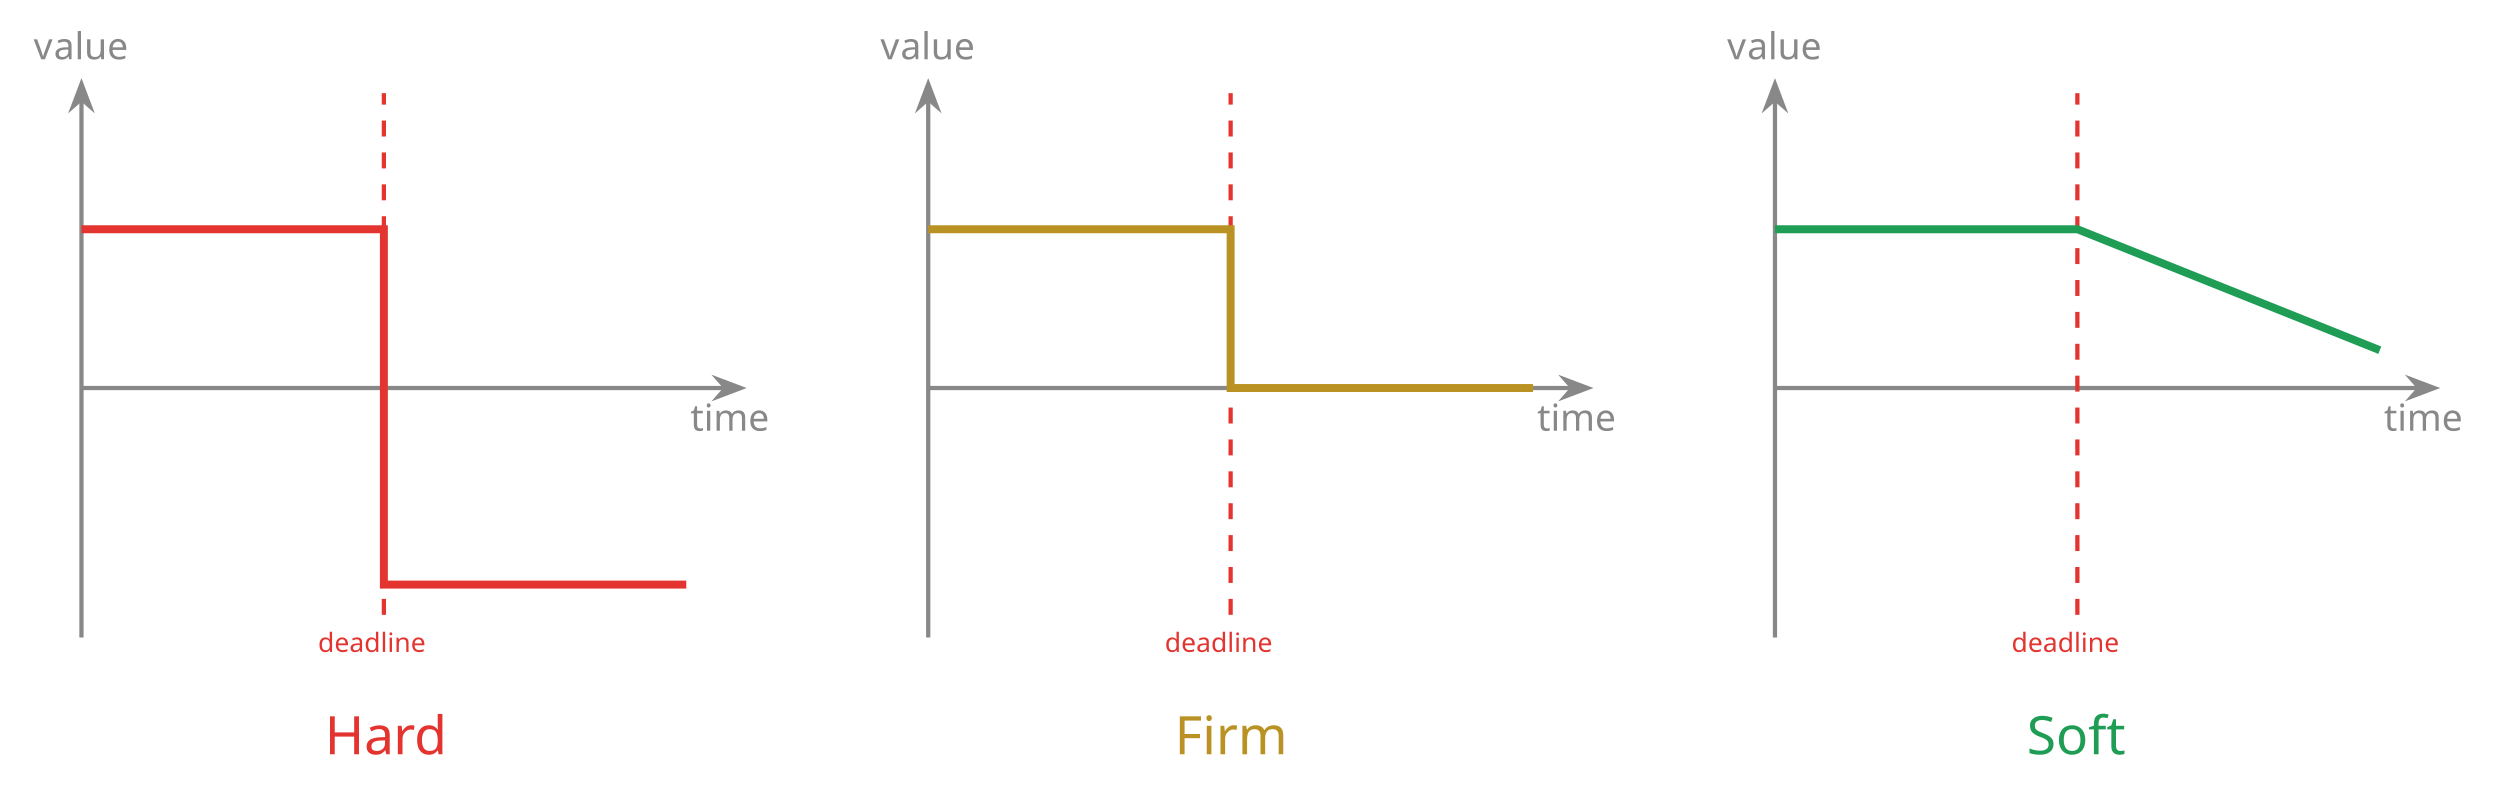
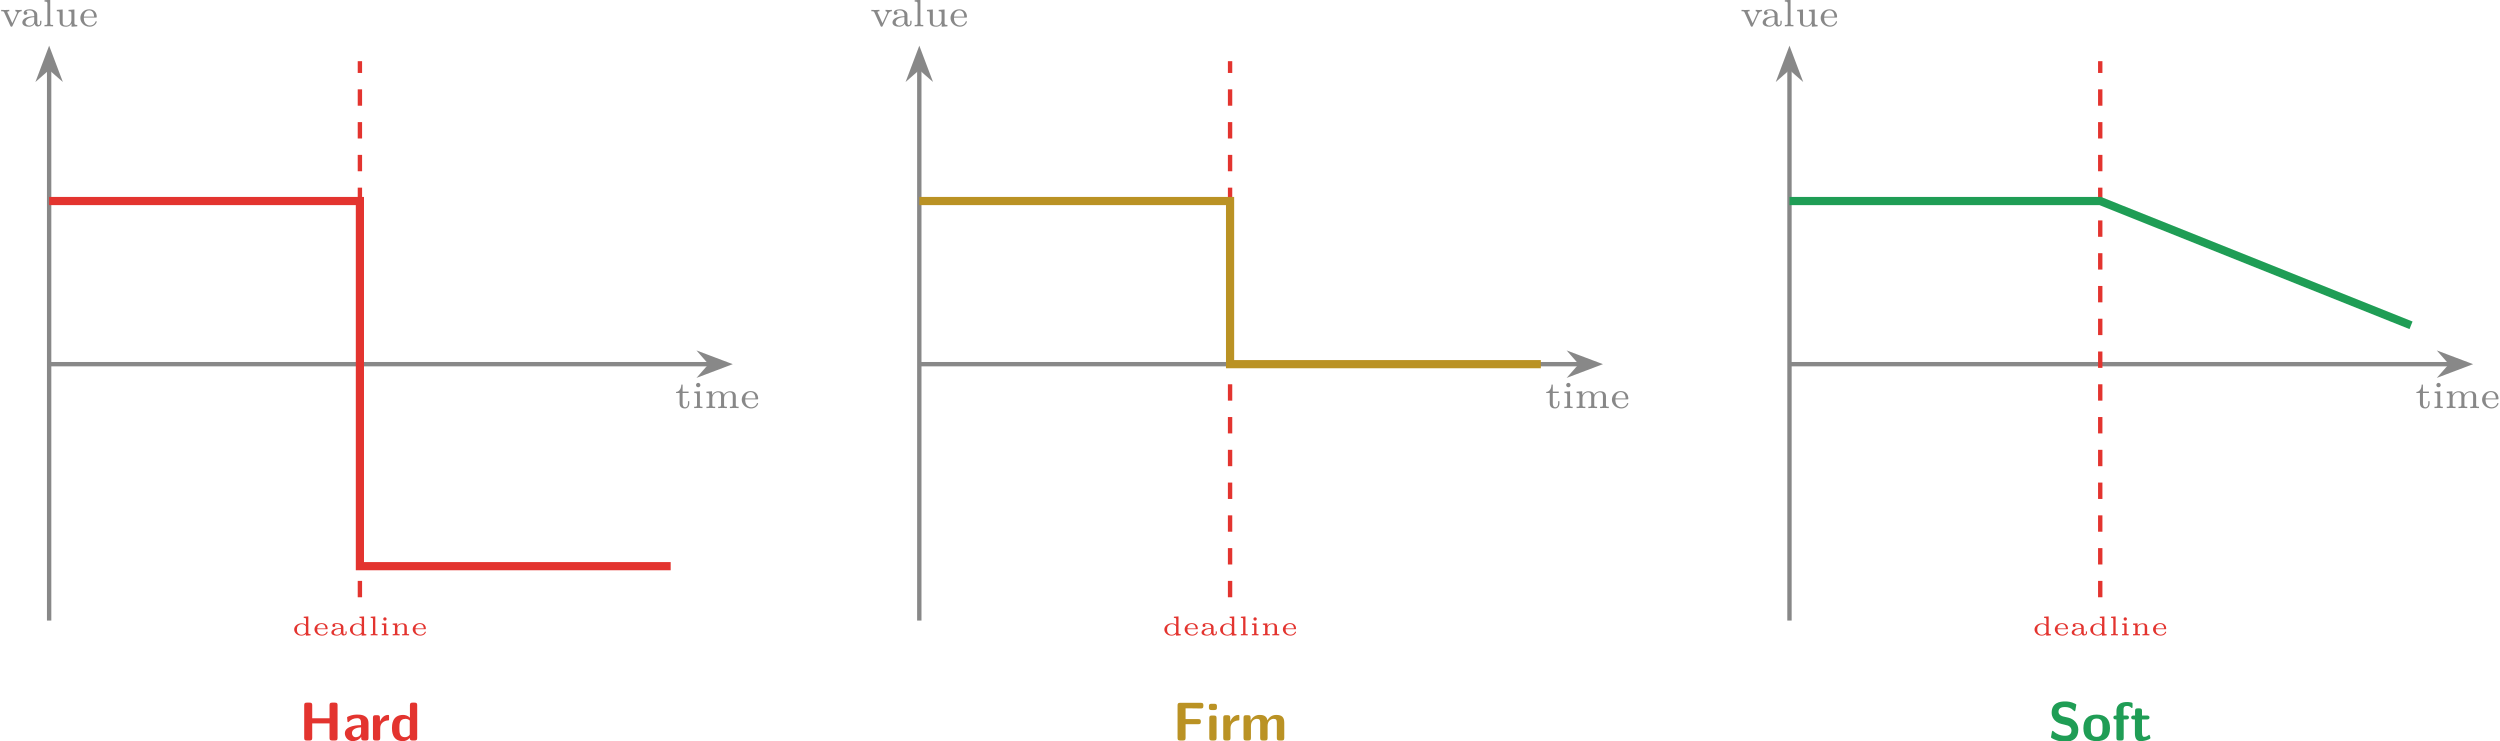
- <svg xmlns="http://www.w3.org/2000/svg" version="1.1" width="468.68pt" height="147.709pt" viewBox="0 0 468.68 147.709">
+ <svg xmlns="http://www.w3.org/2000/svg" xmlns:xlink="http://www.w3.org/1999/xlink" version="1.1" width="456.067pt" height="135.092pt" viewBox="-65.691 -65.691 456.067 135.092">
  <defs>
-     <font id="QIRJXS-LMRoman5-Regular" horiz-adv-x="0">
-       <font-face font-family="QIRJXS-LMRoman5-Regular" units-per-em="1000" ascent="1126" descent="303" />
-       <glyph unicode="a" horiz-adv-x="681" vert-adv-y="681" glyph-name="a" d="M635 90V145H593V92C593 82 593 38 553 38S513 82 513 92V297C513 393 412 448 288 448C227 448 111 445 111 360C111 323 139 306 164 306C191 306 217 325 217 359C217 383 203 398 194 404C227 415 275 415 286 415C371 415 424 368 424 296V270C327 265 273 262 196 235C130 212 72 170 72 105C72 11 188-11 268-11C345-11 405 20 436 71C440 36 463-6 514-6C521-6 635-6 635 90ZM424 142C424 32 304 22 279 22C220 22 164 53 164 105C164 138 185 230 424 240V142Z" />
-       <glyph unicode="d" horiz-adv-x="750" vert-adv-y="750" glyph-name="d" d="M673 0V44C599 44 590 51 590 100V694L422 683V639C496 639 505 632 505 583V388C483 407 429 442 346 442C196 442 72 341 72 215C72 94 185-11 334-11C416-11 473 25 501 49V-11L673 0ZM501 109C453 35 379 22 340 22C290 22 240 42 207 86C175 127 172 184 172 215C172 242 174 308 217 354C252 390 304 409 353 409C382 409 453 403 501 335V109Z" />
-       <glyph unicode="e" horiz-adv-x="611" vert-adv-y="611" glyph-name="e" d="M547 119C547 136 531 136 526 136C511 136 509 132 503 118C475 49 401 25 345 25C264 25 219 70 204 87C165 135 165 198 165 225H517C538 225 547 225 547 249C547 316 511 448 324 448C172 448 65 339 65 220C65 93 187-11 339-11C498-11 547 100 547 119ZM470 256H167C179 388 276 415 323 415C462 415 469 285 470 256Z" />
-       <glyph unicode="l" horiz-adv-x="403" vert-adv-y="403" glyph-name="l" d="M334 0V44H316C251 44 251 53 251 84V694L83 683V639C157 639 166 632 166 583V84C166 53 166 44 101 44H83V0C125 3 166 4 208 4S292 3 334 0Z" />
-       <glyph unicode="n" horiz-adv-x="750" vert-adv-y="750" glyph-name="n" d="M683 0V44H665C600 44 600 53 600 84V302C600 412 525 442 432 442C325 442 269 383 246 344V442L82 431V387C156 387 165 380 165 331V84C165 53 165 44 100 44H82V0C125 3 167 4 210 4C252 4 295 3 337 0V44H319C254 44 254 53 254 84V258C254 371 358 409 420 409C494 409 511 367 511 303V84C511 53 511 44 446 44H428V0C471 3 513 4 556 4C598 4 641 3 683 0Z" />
-       <glyph unicode="i" horiz-adv-x="403" vert-adv-y="403" glyph-name="i" d="M326 0V44C259 44 251 44 251 84V442L87 431V387C158 387 166 380 166 331V84C166 53 166 44 101 44H83V0C124 3 166 4 207 4C245 4 289 3 326 0ZM262 600C262 634 235 661 201 661C168 661 140 634 140 600S167 539 201 539C234 539 262 566 262 600Z" />
-     </font>
-     <font id="KIIVUH-LMSans10-Bold" horiz-adv-x="0">
-       <font-face font-family="KIIVUH-LMSans10-Bold" units-per-em="1000" ascent="1134" descent="297" />
-       <glyph unicode="a" horiz-adv-x="525" vert-adv-y="525" glyph-name="a" d="M474 48V316C474 474 322 475 272 475C225 475 175 471 108 443C87 434 82 431 82 420C82 413 88 355 89 347C90 341 95 336 102 336C107 336 110 339 113 342C156 387 206 409 268 409C322 409 338 376 338 317V282C303 282 41 280 41 133C41 63 97-11 185-11C219-11 294-1 341 68V48C341 16 348 0 389 0H426C464 0 474 13 474 48ZM338 154C338 61 243 61 240 61C198 61 171 97 171 135C171 233 310 240 338 241V154Z" />
-       <glyph unicode="d" horiz-adv-x="561" vert-adv-y="561" glyph-name="d" d="M499 48V646C499 678 492 694 451 694H414C376 694 366 681 366 646V419C321 462 271 469 240 469C37 469 37 277 37 228C37 182 37-11 235-11C277-11 320 1 363 47C363 10 377 0 411 0H451C489 0 499 13 499 48ZM363 125C363 108 363 99 334 79C309 63 286 61 274 61C173 61 173 153 173 228S173 397 285 397C314 397 341 387 363 366V125Z" />
-       <glyph unicode="F" horiz-adv-x="611" vert-adv-y="611" glyph-name="F" d="M564 635V643C564 675 557 691 516 691H139C103 691 91 680 91 643V48C91 12 102 0 139 0H190C228 0 238 13 238 48V299H470C501 299 518 306 518 346C518 383 505 393 470 393H238V590H281L507 587C541 587 564 587 564 635Z" />
-       <glyph unicode="f" horiz-adv-x="336" vert-adv-y="336" glyph-name="f" d="M381 621V667C381 691 380 692 346 699C317 705 296 705 281 705C206 705 86 688 86 538V458C65 458 30 458 30 422S64 386 86 386V48C86 12 97 0 134 0H171C209 0 219 13 219 48V386H267C279 386 315 386 315 422S279 458 267 458H216V567C216 593 216 633 281 633C313 633 333 624 353 605C360 597 363 595 368 595C381 595 381 605 381 621Z" />
-       <glyph unicode="H" horiz-adv-x="794" vert-adv-y="794" glyph-name="H" d="M702 48V646C702 678 695 694 654 694H603C565 694 555 681 555 646V408H238V646C238 678 231 694 190 694H139C103 694 91 683 91 646V48C91 12 102 0 139 0H190C228 0 238 13 238 48V314H555V48C555 16 562 0 603 0H654C692 0 702 13 702 48Z" />
-       <glyph unicode="m" horiz-adv-x="867" vert-adv-y="867" glyph-name="m" d="M806 48V325C806 428 762 469 660 469C589 469 534 436 498 370C482 466 397 469 355 469C336 469 294 469 249 436C218 413 198 381 191 366H190V416C190 448 183 464 142 464H108C72 464 60 453 60 416V48C60 12 71 0 108 0H148C186 0 196 13 196 48V269C196 359 257 397 306 397C354 397 365 376 365 323V48C365 12 376 0 413 0H453C491 0 501 13 501 48V269C501 359 562 397 611 397C659 397 670 376 670 323V48C670 12 681 0 718 0H758C796 0 806 13 806 48Z" />
-       <glyph unicode="o" horiz-adv-x="550" vert-adv-y="550" glyph-name="o" d="M518 225C518 389 438 475 275 475C108 475 31 386 31 225C31 62 117-11 274-11S518 61 518 225ZM382 237C382 158 382 67 275 67C167 67 167 157 167 237C167 314 167 403 274 403C382 403 382 315 382 237Z" />
-       <glyph unicode="r" horiz-adv-x="372" vert-adv-y="372" glyph-name="r" d="M356 395V442C356 462 356 469 338 469C310 469 237 459 190 351H189V416C189 448 182 464 141 464H109C73 464 61 453 61 416V48C61 12 72 0 109 0H146C184 0 194 13 194 48V230C194 325 273 364 336 368C354 369 356 369 356 395Z" />
-       <glyph unicode="S" horiz-adv-x="611" vert-adv-y="611" glyph-name="S" d="M549 200C549 312 466 396 366 419L270 441C248 446 186 469 186 526C186 611 271 613 305 613C361 613 411 600 460 552C476 537 477 536 481 536C487 536 492 539 495 554L510 641C512 649 512 651 512 654C512 662 511 663 486 676C415 711 356 716 305 716C216 716 61 695 61 508C61 437 98 391 117 371C168 319 215 309 293 291C349 278 371 273 393 253C403 243 424 222 424 184C424 90 338 87 305 87C221 87 148 121 98 166C86 178 84 178 80 178C74 178 69 175 66 160L51 73C49 65 49 63 49 60C49 39 153 3 158 1C225-20 279-22 305-22C455-22 549 45 549 200Z" />
-       <glyph unicode="t" horiz-adv-x="404" vert-adv-y="404" glyph-name="t" d="M373 47C373 50 371 57 365 78C360 98 358 104 349 104C344 104 343 103 337 97C326 89 299 67 257 67C233 67 218 84 218 150V386H307C319 386 355 386 355 422S319 458 307 458H218V541C218 573 211 589 170 589H139C103 589 91 578 91 541V458H68C57 458 20 458 20 422S56 386 68 386H88V133C88 32 124-11 193-11C202-11 246-11 298 5C315 10 373 28 373 47Z" />
-       <glyph unicode="i" horiz-adv-x="256" vert-adv-y="256" glyph-name="i" d="M194 48V410C194 442 187 458 146 458H109C73 458 61 447 61 410V48C61 12 72 0 109 0H146C184 0 194 13 194 48ZM201 606V625C201 657 194 673 153 673H102C64 673 54 660 54 625V606C54 577 59 558 102 558H153C195 558 201 576 201 606Z" />
-     </font>
-     <font id="ODBXMK-LMRoman7-Regular" horiz-adv-x="0">
-       <font-face font-family="ODBXMK-LMRoman7-Regular" units-per-em="1000" ascent="1124" descent="292" />
-       <glyph unicode="a" horiz-adv-x="569" vert-adv-y="569" glyph-name="a" d="M544 90V145H510V91C510 81 510 33 473 33S436 80 436 93V268C436 321 436 359 390 396C349 430 301 446 242 446C147 446 80 410 80 349C80 317 102 300 128 300C155 300 175 320 175 347C175 364 167 385 140 393C176 418 234 418 240 418C296 418 357 381 357 297V266C302 264 236 261 163 234C73 201 45 146 45 101C45 15 149-10 220-10C300-10 347 35 368 74C372 33 399-5 445-5C445-5 544-5 544 90ZM357 141C357 45 273 18 228 18C177 18 129 52 129 101C129 156 177 233 357 240V141Z" />
-       <glyph unicode="e" horiz-adv-x="508" vert-adv-y="508" glyph-name="e" d="M468 120C468 124 466 134 451 134C438 134 436 128 433 118C402 37 326 22 290 22C243 22 198 43 168 81C131 128 130 189 130 228H440C461 228 468 228 468 250C468 338 419 446 270 446C139 446 39 342 39 219C39 92 150-10 283-10C418-10 468 98 468 120ZM398 254H131C142 395 232 418 270 418C393 418 397 279 398 254Z" />
-       <glyph unicode="l" horiz-adv-x="323" vert-adv-y="323" glyph-name="l" d="M281 0V36C216 36 206 36 206 79V694L56 683V647C123 647 131 640 131 591V79C131 36 121 36 56 36V0C56 0 128 4 168 4C206 4 243 3 281 0Z" />
-       <glyph unicode="m" horiz-adv-x="939" vert-adv-y="939" glyph-name="m" d="M897 0V36C832 36 822 36 822 79V303C822 390 779 441 672 441C593 441 539 398 512 348C492 419 438 441 365 441C283 441 230 396 202 344H201V441L54 430V394C121 394 129 387 129 338V79C129 36 119 36 54 36V0C54 0 126 4 168 4C205 4 274 1 283 0V36C218 36 208 36 208 79V259C208 364 291 413 357 413C427 413 436 358 436 307V79C436 36 426 36 361 36V0C361 0 433 4 475 4C512 4 581 1 590 0V36C525 36 515 36 515 79V259C515 364 598 413 664 413C734 413 743 358 743 307V79C743 36 733 36 668 36V0C668 0 740 4 782 4C819 4 888 1 897 0Z" />
-       <glyph unicode="t" horiz-adv-x="446" vert-adv-y="446" glyph-name="t" d="M375 126V181H341V127C341 59 309 22 270 22C201 22 201 106 201 124V395H357V431H201V615H167C166 525 125 426 29 423V395H122V125C122 13 206-10 262-10C329-10 375 47 375 126Z" />
-       <glyph unicode="u" horiz-adv-x="631" vert-adv-y="631" glyph-name="u" d="M590 0V36C523 36 515 43 515 92V441L361 430V394C428 394 436 387 436 338V167C436 79 379 18 303 18C212 18 208 61 208 112V441L54 430V394C129 394 129 391 129 302V152C129 83 129-10 296-10C318-10 391-10 439 74H440V-10L590 0Z" />
-       <glyph unicode="v" horiz-adv-x="600" vert-adv-y="600" glyph-name="v" d="M568 395V431C543 429 517 427 492 427C465 427 428 428 401 431V395C443 393 443 360 443 357C443 352 442 342 435 328L322 81L198 353C198 353 192 365 192 372C192 395 226 395 243 395V431C243 431 170 427 129 427C99 427 60 428 31 431V395C86 395 98 393 113 359L271 11C276-1 282-10 299-10C318-10 322-1 327 10L474 333C502 394 552 395 568 395Z" />
-       <glyph unicode="i" horiz-adv-x="323" vert-adv-y="323" glyph-name="i" d="M274 0V36C216 36 206 36 206 78V441L59 430V394C122 394 131 388 131 339V79C131 36 121 36 56 36V0C56 0 128 4 168 4C203 4 239 3 274 0ZM219 602C219 634 194 660 162 660C128 660 105 632 105 603C105 571 130 545 162 545C196 545 219 573 219 602Z" />
-     </font>
+     <path id="g1-97" d="M3.163-.448V-.722H2.954V-.458C2.954-.408 2.954-.189 2.755-.189S2.555-.408 2.555-.458V-1.479C2.555-1.958 2.052-2.232 1.435-2.232C1.131-2.232 .553-2.217 .553-1.793C.553-1.609 .692-1.524 .817-1.524C.951-1.524 1.081-1.619 1.081-1.788C1.081-1.908 1.011-1.983 .966-2.012C1.131-2.067 1.37-2.067 1.425-2.067C1.848-2.067 2.112-1.833 2.112-1.474V-1.345C1.629-1.32 1.36-1.305 .976-1.171C.648-1.056 .359-.847 .359-.523C.359-.055 .936 .055 1.335 .055C1.719 .055 2.017-.1 2.172-.354C2.192-.179 2.306 .03 2.56 .03C2.595 .03 3.163 .03 3.163-.448ZM2.112-.707C2.112-.159 1.514-.11 1.39-.11C1.096-.11 .817-.264 .817-.523C.817-.687 .922-1.146 2.112-1.196V-.707Z" />
+     <path id="g1-100" d="M3.352 0V-.219C2.984-.219 2.939-.254 2.939-.498V-3.457L2.102-3.402V-3.183C2.471-3.183 2.516-3.148 2.516-2.904V-1.933C2.406-2.027 2.137-2.202 1.724-2.202C.976-2.202 .359-1.699 .359-1.071C.359-.468 .922 .055 1.664 .055C2.072 .055 2.356-.125 2.496-.244V.055L3.352 0ZM2.496-.543C2.257-.174 1.888-.11 1.694-.11C1.445-.11 1.196-.209 1.031-.428C.872-.633 .857-.917 .857-1.071C.857-1.205 .867-1.534 1.081-1.763C1.255-1.943 1.514-2.037 1.758-2.037C1.903-2.037 2.257-2.007 2.496-1.669V-.543Z" />
+     <path id="g1-101" d="M2.725-.593C2.725-.677 2.645-.677 2.62-.677C2.545-.677 2.535-.658 2.506-.588C2.366-.244 1.998-.125 1.719-.125C1.315-.125 1.091-.349 1.016-.433C.822-.672 .822-.986 .822-1.121H2.575C2.68-1.121 2.725-1.121 2.725-1.24C2.725-1.574 2.545-2.232 1.614-2.232C.857-2.232 .324-1.689 .324-1.096C.324-.463 .932 .055 1.689 .055C2.481 .055 2.725-.498 2.725-.593ZM2.341-1.275H.832C.892-1.933 1.375-2.067 1.609-2.067C2.301-2.067 2.336-1.42 2.341-1.275Z" />
+     <path id="g1-105" d="M1.624 0V-.219C1.29-.219 1.25-.219 1.25-.418V-2.202L.433-2.147V-1.928C.787-1.928 .827-1.893 .827-1.649V-.418C.827-.264 .827-.219 .503-.219H.413V0C.618-.015 .827-.02 1.031-.02C1.22-.02 1.44-.015 1.624 0ZM1.305-2.989C1.305-3.158 1.171-3.293 1.001-3.293C.837-3.293 .697-3.158 .697-2.989S.832-2.685 1.001-2.685C1.166-2.685 1.305-2.819 1.305-2.989Z" />
+     <path id="g1-108" d="M1.664 0V-.219H1.574C1.25-.219 1.25-.264 1.25-.418V-3.457L.413-3.402V-3.183C.782-3.183 .827-3.148 .827-2.904V-.418C.827-.264 .827-.219 .503-.219H.413V0C.623-.015 .827-.02 1.036-.02S1.455-.015 1.664 0Z" />
+     <path id="g1-110" d="M3.402 0V-.219H3.313C2.989-.219 2.989-.264 2.989-.418V-1.504C2.989-2.052 2.615-2.202 2.152-2.202C1.619-2.202 1.34-1.908 1.225-1.714V-2.202L.408-2.147V-1.928C.777-1.928 .822-1.893 .822-1.649V-.418C.822-.264 .822-.219 .498-.219H.408V0C.623-.015 .832-.02 1.046-.02C1.255-.02 1.469-.015 1.679 0V-.219H1.589C1.265-.219 1.265-.264 1.265-.418V-1.285C1.265-1.848 1.783-2.037 2.092-2.037C2.461-2.037 2.545-1.828 2.545-1.509V-.418C2.545-.264 2.545-.219 2.222-.219H2.132V0C2.346-.015 2.555-.02 2.77-.02C2.979-.02 3.193-.015 3.402 0Z" />
+     <path id="g0-70" d="M5.619-6.326V-6.406C5.619-6.725 5.549-6.884 5.141-6.884H1.385C1.026-6.884 .907-6.775 .907-6.406V-.478C.907-.12 1.016 0 1.385 0H1.893C2.271 0 2.371-.13 2.371-.478V-2.979H4.682C4.991-2.979 5.161-3.049 5.161-3.447C5.161-3.816 5.031-3.915 4.682-3.915H2.371V-5.878H2.8L5.051-5.848C5.39-5.848 5.619-5.848 5.619-6.326Z" />
+     <path id="g0-72" d="M6.994-.478V-6.436C6.994-6.755 6.924-6.914 6.516-6.914H6.007C5.629-6.914 5.529-6.785 5.529-6.436V-4.065H2.371V-6.436C2.371-6.755 2.301-6.914 1.893-6.914H1.385C1.026-6.914 .907-6.804 .907-6.436V-.478C.907-.12 1.016 0 1.385 0H1.893C2.271 0 2.371-.13 2.371-.478V-3.128H5.529V-.478C5.529-.159 5.599 0 6.007 0H6.516C6.894 0 6.994-.13 6.994-.478Z" />
+     <path id="g0-83" d="M5.469-1.993C5.469-3.108 4.643-3.945 3.646-4.174L2.69-4.394C2.471-4.443 1.853-4.672 1.853-5.24C1.853-6.087 2.7-6.107 3.039-6.107C3.597-6.107 4.095-5.978 4.583-5.499C4.742-5.35 4.752-5.34 4.792-5.34C4.852-5.34 4.902-5.37 4.932-5.519L5.081-6.386C5.101-6.466 5.101-6.486 5.101-6.516C5.101-6.595 5.091-6.605 4.842-6.735C4.134-7.083 3.547-7.133 3.039-7.133C2.152-7.133 .608-6.924 .608-5.061C.608-4.354 .976-3.895 1.166-3.696C1.674-3.178 2.142-3.078 2.919-2.899C3.477-2.77 3.696-2.72 3.915-2.521C4.015-2.421 4.224-2.212 4.224-1.833C4.224-.897 3.367-.867 3.039-.867C2.202-.867 1.474-1.205 .976-1.654C.857-1.773 .837-1.773 .797-1.773C.737-1.773 .687-1.743 .658-1.594L.508-.727C.488-.648 .488-.628 .488-.598C.488-.389 1.524-.03 1.574-.01C2.242 .199 2.78 .219 3.039 .219C4.533 .219 5.469-.448 5.469-1.993Z" />
+     <path id="g0-97" d="M4.722-.478V-3.148C4.722-4.722 3.208-4.732 2.71-4.732C2.242-4.732 1.743-4.692 1.076-4.413C.867-4.324 .817-4.294 .817-4.184C.817-4.115 .877-3.537 .887-3.457C.897-3.397 .946-3.347 1.016-3.347C1.066-3.347 1.096-3.377 1.126-3.407C1.554-3.856 2.052-4.075 2.67-4.075C3.208-4.075 3.367-3.746 3.367-3.158V-2.809C3.019-2.809 .408-2.79 .408-1.325C.408-.628 .966 .11 1.843 .11C2.182 .11 2.929 .01 3.397-.677V-.478C3.397-.159 3.467 0 3.875 0H4.244C4.623 0 4.722-.13 4.722-.478ZM3.367-1.534C3.367-.608 2.421-.608 2.391-.608C1.973-.608 1.704-.966 1.704-1.345C1.704-2.321 3.088-2.391 3.367-2.401V-1.534Z" />
+     <path id="g0-100" d="M4.971-.478V-6.436C4.971-6.755 4.902-6.914 4.493-6.914H4.125C3.746-6.914 3.646-6.785 3.646-6.436V-4.174C3.198-4.603 2.7-4.672 2.391-4.672C.369-4.672 .369-2.76 .369-2.271C.369-1.813 .369 .11 2.341 .11C2.76 .11 3.188-.01 3.616-.468C3.616-.1 3.756 0 4.095 0H4.493C4.872 0 4.971-.13 4.971-.478ZM3.616-1.245C3.616-1.076 3.616-.986 3.328-.787C3.078-.628 2.849-.608 2.73-.608C1.724-.608 1.724-1.524 1.724-2.271S1.724-3.955 2.839-3.955C3.128-3.955 3.397-3.856 3.616-3.646V-1.245Z" />
+     <path id="g0-102" d="M3.796-6.187V-6.645C3.796-6.884 3.786-6.894 3.447-6.964C3.158-7.024 2.949-7.024 2.8-7.024C2.052-7.024 .857-6.854 .857-5.36V-4.563C.648-4.563 .299-4.563 .299-4.204S.638-3.846 .857-3.846V-.478C.857-.12 .966 0 1.335 0H1.704C2.082 0 2.182-.13 2.182-.478V-3.846H2.66C2.78-3.846 3.138-3.846 3.138-4.204S2.78-4.563 2.66-4.563H2.152V-5.649C2.152-5.908 2.152-6.306 2.8-6.306C3.118-6.306 3.318-6.217 3.517-6.027C3.587-5.948 3.616-5.928 3.666-5.928C3.796-5.928 3.796-6.027 3.796-6.187Z" />
+     <path id="g0-105" d="M1.933-.478V-4.085C1.933-4.403 1.863-4.563 1.455-4.563H1.086C.727-4.563 .608-4.453 .608-4.085V-.478C.608-.12 .717 0 1.086 0H1.455C1.833 0 1.933-.13 1.933-.478ZM2.002-6.037V-6.227C2.002-6.545 1.933-6.705 1.524-6.705H1.016C.638-6.705 .538-6.575 .538-6.227V-6.037C.538-5.748 .588-5.559 1.016-5.559H1.524C1.943-5.559 2.002-5.738 2.002-6.037Z" />
+     <path id="g0-109" d="M8.03-.478V-3.238C8.03-4.264 7.592-4.672 6.575-4.672C5.868-4.672 5.32-4.344 4.961-3.686C4.802-4.643 3.955-4.672 3.537-4.672C3.347-4.672 2.929-4.672 2.481-4.344C2.172-4.115 1.973-3.796 1.903-3.646H1.893V-4.144C1.893-4.463 1.823-4.623 1.415-4.623H1.076C.717-4.623 .598-4.513 .598-4.144V-.478C.598-.12 .707 0 1.076 0H1.474C1.853 0 1.953-.13 1.953-.478V-2.68C1.953-3.577 2.56-3.955 3.049-3.955C3.527-3.955 3.636-3.746 3.636-3.218V-.478C3.636-.12 3.746 0 4.115 0H4.513C4.892 0 4.991-.13 4.991-.478V-2.68C4.991-3.577 5.599-3.955 6.087-3.955C6.565-3.955 6.675-3.746 6.675-3.218V-.478C6.675-.12 6.785 0 7.153 0H7.552C7.93 0 8.03-.13 8.03-.478Z" />
+     <path id="g0-111" d="M5.161-2.242C5.161-3.875 4.364-4.732 2.74-4.732C1.076-4.732 .309-3.846 .309-2.242C.309-.618 1.166 .11 2.73 .11S5.161-.608 5.161-2.242ZM3.806-2.361C3.806-1.574 3.806-.667 2.74-.667C1.664-.667 1.664-1.564 1.664-2.361C1.664-3.128 1.664-4.015 2.73-4.015C3.806-4.015 3.806-3.138 3.806-2.361Z" />
+     <path id="g0-114" d="M3.547-3.935V-4.403C3.547-4.603 3.547-4.672 3.367-4.672C3.088-4.672 2.361-4.573 1.893-3.497H1.883V-4.144C1.883-4.463 1.813-4.623 1.405-4.623H1.086C.727-4.623 .608-4.513 .608-4.144V-.478C.608-.12 .717 0 1.086 0H1.455C1.833 0 1.933-.13 1.933-.478V-2.291C1.933-3.238 2.72-3.626 3.347-3.666C3.527-3.676 3.547-3.676 3.547-3.935Z" />
+     <path id="g0-116" d="M3.716-.468C3.716-.498 3.696-.568 3.636-.777C3.587-.976 3.567-1.036 3.477-1.036C3.427-1.036 3.417-1.026 3.357-.966C3.248-.887 2.979-.667 2.56-.667C2.321-.667 2.172-.837 2.172-1.494V-3.846H3.059C3.178-3.846 3.537-3.846 3.537-4.204S3.178-4.563 3.059-4.563H2.172V-5.39C2.172-5.709 2.102-5.868 1.694-5.868H1.385C1.026-5.868 .907-5.758 .907-5.39V-4.563H.677C.568-4.563 .199-4.563 .199-4.204S.558-3.846 .677-3.846H.877V-1.325C.877-.319 1.235 .11 1.923 .11C2.012 .11 2.451 .11 2.969-.05C3.138-.1 3.716-.279 3.716-.468Z" />
+     <path id="g2-97" d="M3.794-.628V-1.011H3.557V-.635C3.557-.565 3.557-.23 3.299-.23S3.041-.558 3.041-.649V-1.869C3.041-2.239 3.041-2.504 2.72-2.762C2.434-2.999 2.099-3.11 1.688-3.11C1.025-3.11 .558-2.859 .558-2.434C.558-2.211 .711-2.092 .893-2.092C1.081-2.092 1.22-2.232 1.22-2.42C1.22-2.538 1.165-2.685 .976-2.741C1.227-2.915 1.632-2.915 1.674-2.915C2.064-2.915 2.49-2.657 2.49-2.071V-1.855C2.106-1.841 1.646-1.82 1.137-1.632C.509-1.402 .314-1.018 .314-.704C.314-.105 1.039 .07 1.534 .07C2.092 .07 2.42-.244 2.566-.516C2.594-.23 2.783 .035 3.103 .035C3.103 .035 3.794 .035 3.794-.628ZM2.49-.983C2.49-.314 1.904-.126 1.59-.126C1.234-.126 .9-.363 .9-.704C.9-1.088 1.234-1.625 2.49-1.674V-.983Z" />
+     <path id="g2-101" d="M3.264-.837C3.264-.865 3.25-.934 3.145-.934C3.055-.934 3.041-.893 3.02-.823C2.803-.258 2.273-.153 2.022-.153C1.695-.153 1.381-.3 1.172-.565C.914-.893 .907-1.318 .907-1.59H3.068C3.215-1.59 3.264-1.59 3.264-1.743C3.264-2.357 2.922-3.11 1.883-3.11C.969-3.11 .272-2.385 .272-1.527C.272-.642 1.046 .07 1.974 .07C2.915 .07 3.264-.683 3.264-.837ZM2.776-1.771H.914C.99-2.755 1.618-2.915 1.883-2.915C2.741-2.915 2.769-1.946 2.776-1.771Z" />
+     <path id="g2-105" d="M1.911 0V-.251C1.506-.251 1.437-.251 1.437-.544V-3.075L.411-2.999V-2.748C.851-2.748 .914-2.706 .914-2.364V-.551C.914-.251 .844-.251 .391-.251V0C.391 0 .893-.028 1.172-.028C1.416-.028 1.667-.021 1.911 0ZM1.527-4.198C1.527-4.421 1.353-4.603 1.13-4.603C.893-4.603 .732-4.407 .732-4.205C.732-3.982 .907-3.801 1.13-3.801C1.367-3.801 1.527-3.996 1.527-4.198Z" />
+     <path id="g2-108" d="M1.96 0V-.251C1.506-.251 1.437-.251 1.437-.551V-4.84L.391-4.763V-4.512C.858-4.512 .914-4.463 .914-4.122V-.551C.914-.251 .844-.251 .391-.251V0C.391 0 .893-.028 1.172-.028C1.437-.028 1.695-.021 1.96 0Z" />
+     <path id="g2-109" d="M6.256 0V-.251C5.802-.251 5.733-.251 5.733-.551V-2.113C5.733-2.72 5.433-3.075 4.686-3.075C4.135-3.075 3.759-2.776 3.571-2.427C3.431-2.922 3.055-3.075 2.545-3.075C1.974-3.075 1.604-2.762 1.409-2.399H1.402V-3.075L.377-2.999V-2.748C.844-2.748 .9-2.699 .9-2.357V-.551C.9-.251 .83-.251 .377-.251V0C.377 0 .879-.028 1.172-.028C1.43-.028 1.911-.007 1.974 0V-.251C1.52-.251 1.451-.251 1.451-.551V-1.806C1.451-2.538 2.029-2.88 2.49-2.88C2.978-2.88 3.041-2.497 3.041-2.141V-.551C3.041-.251 2.971-.251 2.518-.251V0C2.518 0 3.02-.028 3.313-.028C3.571-.028 4.052-.007 4.115 0V-.251C3.661-.251 3.592-.251 3.592-.551V-1.806C3.592-2.538 4.17-2.88 4.631-2.88C5.119-2.88 5.182-2.497 5.182-2.141V-.551C5.182-.251 5.112-.251 4.659-.251V0C4.659 0 5.161-.028 5.454-.028C5.712-.028 6.193-.007 6.256 0Z" />
+     <path id="g2-116" d="M2.615-.879V-1.262H2.378V-.886C2.378-.411 2.155-.153 1.883-.153C1.402-.153 1.402-.739 1.402-.865V-2.755H2.49V-3.006H1.402V-4.289H1.165C1.158-3.661 .872-2.971 .202-2.95V-2.755H.851V-.872C.851-.091 1.437 .07 1.827 .07C2.294 .07 2.615-.328 2.615-.879Z" />
+     <path id="g2-117" d="M4.115 0V-.251C3.647-.251 3.592-.3 3.592-.642V-3.075L2.518-2.999V-2.748C2.985-2.748 3.041-2.699 3.041-2.357V-1.165C3.041-.551 2.643-.126 2.113-.126C1.478-.126 1.451-.425 1.451-.781V-3.075L.377-2.999V-2.748C.9-2.748 .9-2.727 .9-2.106V-1.06C.9-.579 .9 .07 2.064 .07C2.218 .07 2.727 .07 3.062-.516H3.068V.07L4.115 0Z" />
+     <path id="g2-118" d="M3.961-2.755V-3.006C3.787-2.992 3.605-2.978 3.431-2.978C3.243-2.978 2.985-2.985 2.797-3.006V-2.755C3.089-2.741 3.089-2.511 3.089-2.49C3.089-2.455 3.082-2.385 3.034-2.287L2.246-.565L1.381-2.462C1.381-2.462 1.339-2.545 1.339-2.594C1.339-2.755 1.576-2.755 1.695-2.755V-3.006C1.695-3.006 1.186-2.978 .9-2.978C.69-2.978 .418-2.985 .216-3.006V-2.755C.6-2.755 .683-2.741 .788-2.504L1.89-.077C1.925 .007 1.967 .07 2.085 .07C2.218 .07 2.246 .007 2.28-.07L3.306-2.322C3.501-2.748 3.85-2.755 3.961-2.755Z" />
  </defs>
-   <style type="text/css">
- text.f0 {font-family:ODBXMK-LMRoman7-Regular;font-size:6.97px}
- text.f1 {font-family:QIRJXS-LMRoman5-Regular;font-size:4.98px}
- text.f2 {font-family:KIIVUH-LMSans10-Bold;font-size:9.96px}
- 
- </style>
  <g id="page1">
-     <path d="M15.272 119.515V18.742" stroke="#888" fill="none" stroke-width=".797" stroke-miterlimit="10" />
-     <path d="M15.272 15.767L13.701 19.92L15.272 18.543L16.843 19.92Z" fill="#888" />
-     <path d="M15.272 15.767L13.701 19.92L15.272 18.543L16.843 19.92Z" stroke="#888" fill="none" stroke-width=".797" stroke-miterlimit="10" />
-     <path d="M15.272 72.743H135.887" stroke="#888" fill="none" stroke-width=".797" stroke-miterlimit="10" />
-     <path d="M138.863 72.743L134.709 71.172L136.087 72.743L134.709 74.314Z" fill="#888" />
-     <path d="M138.863 72.743L134.709 71.172L136.087 72.743L134.709 74.314Z" stroke="#888" fill="none" stroke-width=".797" stroke-miterlimit="10" />
-     <text class="f0" x="6.306" y="-136.522" transform="matrix(1.000545 0 0 1.000545 0 147.709)">
-       <tspan fill="#888">v</tspan>
-       <tspan fill="#888" x="10.062">alue</tspan>
-     </text>
-     <text class="f0" x="129.363" y="-66.916" transform="matrix(1.000545 0 0 1.000545 0 147.709)">
-       <tspan fill="#888">time</tspan>
-     </text>
-     <path d="M71.966 115.263V17.467" stroke="#e3342f" fill="none" stroke-width=".797" stroke-miterlimit="10" stroke-dasharray="2.989 2.989" />
-     <text class="f1" x="59.599" y="-25.488" transform="matrix(1.000261 0 0 1.000261 -.000004 147.709)">
-       <tspan fill="#e3342f">deadline</tspan>
-     </text>
-     <path d="M15.272 42.979H71.966V109.594H128.659" stroke="#e3342f" fill="none" stroke-width="1.494" stroke-miterlimit="10" />
-     <text class="f2" x="60.88" y="-6.307" transform="matrix(1.000261 0 0 1.000261 0 147.709)">
-       <tspan fill="#e3342f">Ha</tspan>
-       <tspan fill="#e3342f" x="73.719">rd</tspan>
-     </text>
-     <path d="M174.014 119.515V18.742" stroke="#888" fill="none" stroke-width=".797" stroke-miterlimit="10" />
-     <path d="M174.014 15.767L172.444 19.92L174.014 18.543L175.585 19.92Z" fill="#888" />
-     <path d="M174.014 15.767L172.444 19.92L174.014 18.543L175.585 19.92Z" stroke="#888" fill="none" stroke-width=".797" stroke-miterlimit="10" />
-     <path d="M174.014 72.743H294.63" stroke="#888" fill="none" stroke-width=".797" stroke-miterlimit="10" />
-     <path d="M297.605 72.743L293.452 71.172L294.829 72.743L293.452 74.314Z" fill="#888" />
-     <path d="M297.605 72.743L293.452 71.172L294.829 72.743L293.452 74.314Z" stroke="#888" fill="none" stroke-width=".797" stroke-miterlimit="10" />
-     <text class="f0" x="164.96" y="-136.522" transform="matrix(1.000545 0 0 1.000545 0 147.709)">
-       <tspan fill="#888">v</tspan>
-       <tspan fill="#888" x="168.71">alue</tspan>
-     </text>
-     <text class="f0" x="288.017" y="-66.916" transform="matrix(1.000545 0 0 1.000545 0 147.709)">
-       <tspan fill="#888">time</tspan>
-     </text>
-     <path d="M230.708 115.263V17.467" stroke="#e3342f" fill="none" stroke-width=".797" stroke-miterlimit="10" stroke-dasharray="2.989 2.989" />
-     <text class="f1" x="218.299" y="-25.488" transform="matrix(1.000261 0 0 1.000261 0 147.709)">
-       <tspan fill="#e3342f">deadline</tspan>
-     </text>
-     <path d="M174.014 42.979H230.708V72.743H287.402" stroke="#ba9224" fill="none" stroke-width="1.494" stroke-miterlimit="10" />
-     <text class="f2" x="220.16" y="-6.307" transform="matrix(1.000261 0 0 1.000261 .000015 147.709)">
-       <tspan fill="#ba9224">Firm</tspan>
-     </text>
-     <path d="M332.756 119.515V18.742" stroke="#888" fill="none" stroke-width=".797" stroke-miterlimit="10" />
-     <path d="M332.756 15.767L331.186 19.92L332.756 18.543L334.327 19.92Z" fill="#888" />
-     <path d="M332.756 15.767L331.186 19.92L332.756 18.543L334.327 19.92Z" stroke="#888" fill="none" stroke-width=".797" stroke-miterlimit="10" />
-     <path d="M332.756 72.743H453.372" stroke="#888" fill="none" stroke-width=".797" stroke-miterlimit="10" />
-     <path d="M456.347 72.743L452.194 71.172L453.571 72.743L452.194 74.314Z" fill="#888" />
-     <path d="M456.347 72.743L452.194 71.172L453.571 72.743L452.194 74.314Z" stroke="#888" fill="none" stroke-width=".797" stroke-miterlimit="10" />
-     <text class="f0" x="323.614" y="-136.522" transform="matrix(1.000545 0 0 1.000545 0 147.709)">
-       <tspan fill="#888">v</tspan>
-       <tspan fill="#888" x="327.363">alue</tspan>
-     </text>
-     <text class="f0" x="446.67" y="-66.916" transform="matrix(1.000545 0 0 1.000545 0 147.709)">
-       <tspan fill="#888">time</tspan>
-     </text>
-     <path d="M389.45 115.263V17.467" stroke="#e3342f" fill="none" stroke-width=".797" stroke-miterlimit="10" stroke-dasharray="2.989 2.989" />
-     <text class="f1" x="376.998" y="-25.488" transform="matrix(1.000261 0 0 1.000261 0 147.709)">
-       <tspan fill="#e3342f">deadline</tspan>
-     </text>
-     <path d="M332.756 42.979H389.45L446.144 65.656" stroke="#1f9d55" fill="none" stroke-width="1.494" stroke-miterlimit="10" />
-     <text class="f2" x="379.875" y="-6.307" transform="matrix(1.000261 0 0 1.000261 0 147.709)">
-       <tspan fill="#1f9d55">Soft</tspan>
-     </text>
+     <path d="M-56.727 47.516V-53.258" stroke="#888" fill="none" stroke-width=".797" />
+     <path d="M-56.727-56.234L-58.297-52.078L-56.727-53.457L-55.156-52.078Z" fill="#888" />
+     <path d="M-56.727-56.234L-58.297-52.078L-56.727-53.457L-55.156-52.078Z" stroke="#888" fill="none" stroke-width=".797" stroke-miterlimit="10" />
+     <path d="M-56.727 .742H63.887" stroke="#888" fill="none" stroke-width=".797" stroke-miterlimit="10" />
+     <path d="M66.863 .742L62.711-.828L64.086 .742L62.711 2.313Z" fill="#888" />
+     <path d="M66.863 .742L62.711-.828L64.086 .742L62.711 2.313Z" stroke="#888" fill="none" stroke-width=".797" stroke-miterlimit="10" />
+     <g fill="#888" transform="matrix(1 0 0 1 -8.963 -61.6308)">
+       <use x="-56.728" y=".744" xlink:href="#g2-118" />
+       <use x="-52.971" y=".744" xlink:href="#g2-97" />
+       <use x="-49" y=".744" xlink:href="#g2-108" />
+       <use x="-46.744" y=".744" xlink:href="#g2-117" />
+       <use x="-42.344" y=".744" xlink:href="#g2-101" />
+     </g>
+     <g fill="#888" transform="matrix(1 0 0 1 114.1633 8.013996)">
+       <use x="-56.728" y=".744" xlink:href="#g2-116" />
+       <use x="-53.614" y=".744" xlink:href="#g2-105" />
+       <use x="-51.359" y=".744" xlink:href="#g2-109" />
+       <use x="-44.814" y=".744" xlink:href="#g2-101" />
+     </g>
+     <path d="M-.035 43.266V-54.531" stroke="#e3342f" fill="none" stroke-width=".797" stroke-miterlimit="10" stroke-dasharray="2.989 2.989" />
+     <g fill="#e3342f" transform="matrix(1 0 0 1 44.3437 49.4716)">
+       <use x="-56.728" y=".744" xlink:href="#g1-100" />
+       <use x="-52.992" y=".744" xlink:href="#g1-101" />
+       <use x="-49.948" y=".744" xlink:href="#g1-97" />
+       <use x="-46.557" y=".744" xlink:href="#g1-100" />
+       <use x="-42.821" y=".744" xlink:href="#g1-108" />
+       <use x="-40.815" y=".744" xlink:href="#g1-105" />
+       <use x="-38.808" y=".744" xlink:href="#g1-110" />
+       <use x="-35.072" y=".744" xlink:href="#g1-101" />
+     </g>
+     <path d="M-56.727-29.019H-.035V37.594H56.66" stroke="#e3342f" fill="none" stroke-width="1.494" stroke-miterlimit="10" />
+     <g fill="#e3342f" transform="matrix(1 0 0 1 45.6239 68.6571)">
+       <use x="-56.728" y=".744" xlink:href="#g0-72" />
+       <use x="-48.813" y=".744" xlink:href="#g0-97" />
+       <use x="-43.887" y=".744" xlink:href="#g0-114" />
+       <use x="-40.179" y=".744" xlink:href="#g0-100" />
+     </g>
+     <path d="M102.015 47.516V-53.258" stroke="#888" fill="none" stroke-width=".797" stroke-miterlimit="10" />
+     <path d="M102.016-56.234L100.446-52.078L102.016-53.457L103.586-52.078Z" fill="#888" />
+     <path d="M102.016-56.234L100.446-52.078L102.016-53.457L103.586-52.078Z" stroke="#888" fill="none" stroke-width=".797" stroke-miterlimit="10" />
+     <path d="M102.015 .742H222.629" stroke="#888" fill="none" stroke-width=".797" stroke-miterlimit="10" />
+     <path d="M225.606 .742L221.453-.828L222.828 .742L221.453 2.313Z" fill="#888" />
+     <path d="M225.606 .742L221.453-.828L222.828 .742L221.453 2.313Z" stroke="#888" fill="none" stroke-width=".797" stroke-miterlimit="10" />
+     <g fill="#888" transform="matrix(1 0 0 1 149.7793 -61.6308)">
+       <use x="-56.728" y=".744" xlink:href="#g2-118" />
+       <use x="-52.971" y=".744" xlink:href="#g2-97" />
+       <use x="-49" y=".744" xlink:href="#g2-108" />
+       <use x="-46.744" y=".744" xlink:href="#g2-117" />
+       <use x="-42.344" y=".744" xlink:href="#g2-101" />
+     </g>
+     <g fill="#888" transform="matrix(1 0 0 1 272.9058 8.013996)">
+       <use x="-56.728" y=".744" xlink:href="#g2-116" />
+       <use x="-53.614" y=".744" xlink:href="#g2-105" />
+       <use x="-51.359" y=".744" xlink:href="#g2-109" />
+       <use x="-44.814" y=".744" xlink:href="#g2-101" />
+     </g>
+     <path d="M158.707 43.266V-54.531" stroke="#e3342f" fill="none" stroke-width=".797" stroke-miterlimit="10" stroke-dasharray="2.989 2.989" />
+     <g fill="#e3342f" transform="matrix(1 0 0 1 203.0858 49.4716)">
+       <use x="-56.728" y=".744" xlink:href="#g1-100" />
+       <use x="-52.992" y=".744" xlink:href="#g1-101" />
+       <use x="-49.948" y=".744" xlink:href="#g1-97" />
+       <use x="-46.557" y=".744" xlink:href="#g1-100" />
+       <use x="-42.821" y=".744" xlink:href="#g1-108" />
+       <use x="-40.815" y=".744" xlink:href="#g1-105" />
+       <use x="-38.808" y=".744" xlink:href="#g1-110" />
+       <use x="-35.072" y=".744" xlink:href="#g1-101" />
+     </g>
+     <path d="M102.015-29.019H158.707V.742H215.402" stroke="#ba9224" fill="none" stroke-width="1.494" stroke-miterlimit="10" />
+     <g fill="#ba9224" transform="matrix(1 0 0 1 204.9478 68.6571)">
+       <use x="-56.728" y=".744" xlink:href="#g0-70" />
+       <use x="-50.64" y=".744" xlink:href="#g0-105" />
+       <use x="-48.094" y=".744" xlink:href="#g0-114" />
+       <use x="-44.385" y=".744" xlink:href="#g0-109" />
+     </g>
+     <path d="M260.758 47.516V-53.258" stroke="#888" fill="none" stroke-width=".797" stroke-miterlimit="10" />
+     <path d="M260.758-56.234L259.188-52.078L260.758-53.457L262.329-52.078Z" fill="#888" />
+     <path d="M260.758-56.234L259.188-52.078L260.758-53.457L262.329-52.078Z" stroke="#888" fill="none" stroke-width=".797" stroke-miterlimit="10" />
+     <path d="M260.758 .742H381.371" stroke="#888" fill="none" stroke-width=".797" stroke-miterlimit="10" />
+     <path d="M384.348 .742L380.195-.828L381.57 .742L380.195 2.313Z" fill="#888" />
+     <path d="M384.348 .742L380.195-.828L381.57 .742L380.195 2.313Z" stroke="#888" fill="none" stroke-width=".797" stroke-miterlimit="10" />
+     <g fill="#888" transform="matrix(1 0 0 1 308.5208 -61.6308)">
+       <use x="-56.728" y=".744" xlink:href="#g2-118" />
+       <use x="-52.971" y=".744" xlink:href="#g2-97" />
+       <use x="-49" y=".744" xlink:href="#g2-108" />
+       <use x="-46.744" y=".744" xlink:href="#g2-117" />
+       <use x="-42.344" y=".744" xlink:href="#g2-101" />
+     </g>
+     <g fill="#888" transform="matrix(1 0 0 1 431.6478 8.013996)">
+       <use x="-56.728" y=".744" xlink:href="#g2-116" />
+       <use x="-53.614" y=".744" xlink:href="#g2-105" />
+       <use x="-51.359" y=".744" xlink:href="#g2-109" />
+       <use x="-44.814" y=".744" xlink:href="#g2-101" />
+     </g>
+     <path d="M317.449 43.266V-54.531" stroke="#e3342f" fill="none" stroke-width=".797" stroke-miterlimit="10" stroke-dasharray="2.989 2.989" />
+     <g fill="#e3342f" transform="matrix(1 0 0 1 361.8278 49.4716)">
+       <use x="-56.728" y=".744" xlink:href="#g1-100" />
+       <use x="-52.992" y=".744" xlink:href="#g1-101" />
+       <use x="-49.948" y=".744" xlink:href="#g1-97" />
+       <use x="-46.557" y=".744" xlink:href="#g1-100" />
+       <use x="-42.821" y=".744" xlink:href="#g1-108" />
+       <use x="-40.815" y=".744" xlink:href="#g1-105" />
+       <use x="-38.808" y=".744" xlink:href="#g1-110" />
+       <use x="-35.072" y=".744" xlink:href="#g1-101" />
+     </g>
+     <path d="M260.758-29.019H317.449L374.144-6.344" stroke="#1f9d55" fill="none" stroke-width="1.494" stroke-miterlimit="10" />
+     <g fill="#1f9d55" transform="matrix(1 0 0 1 364.7068 68.6571)">
+       <use x="-56.728" y=".744" xlink:href="#g0-83" />
+       <use x="-50.64" y=".744" xlink:href="#g0-111" />
+       <use x="-45.16" y=".744" xlink:href="#g0-102" />
+       <use x="-41.812" y=".744" xlink:href="#g0-116" />
+     </g>
  </g>
</svg>
